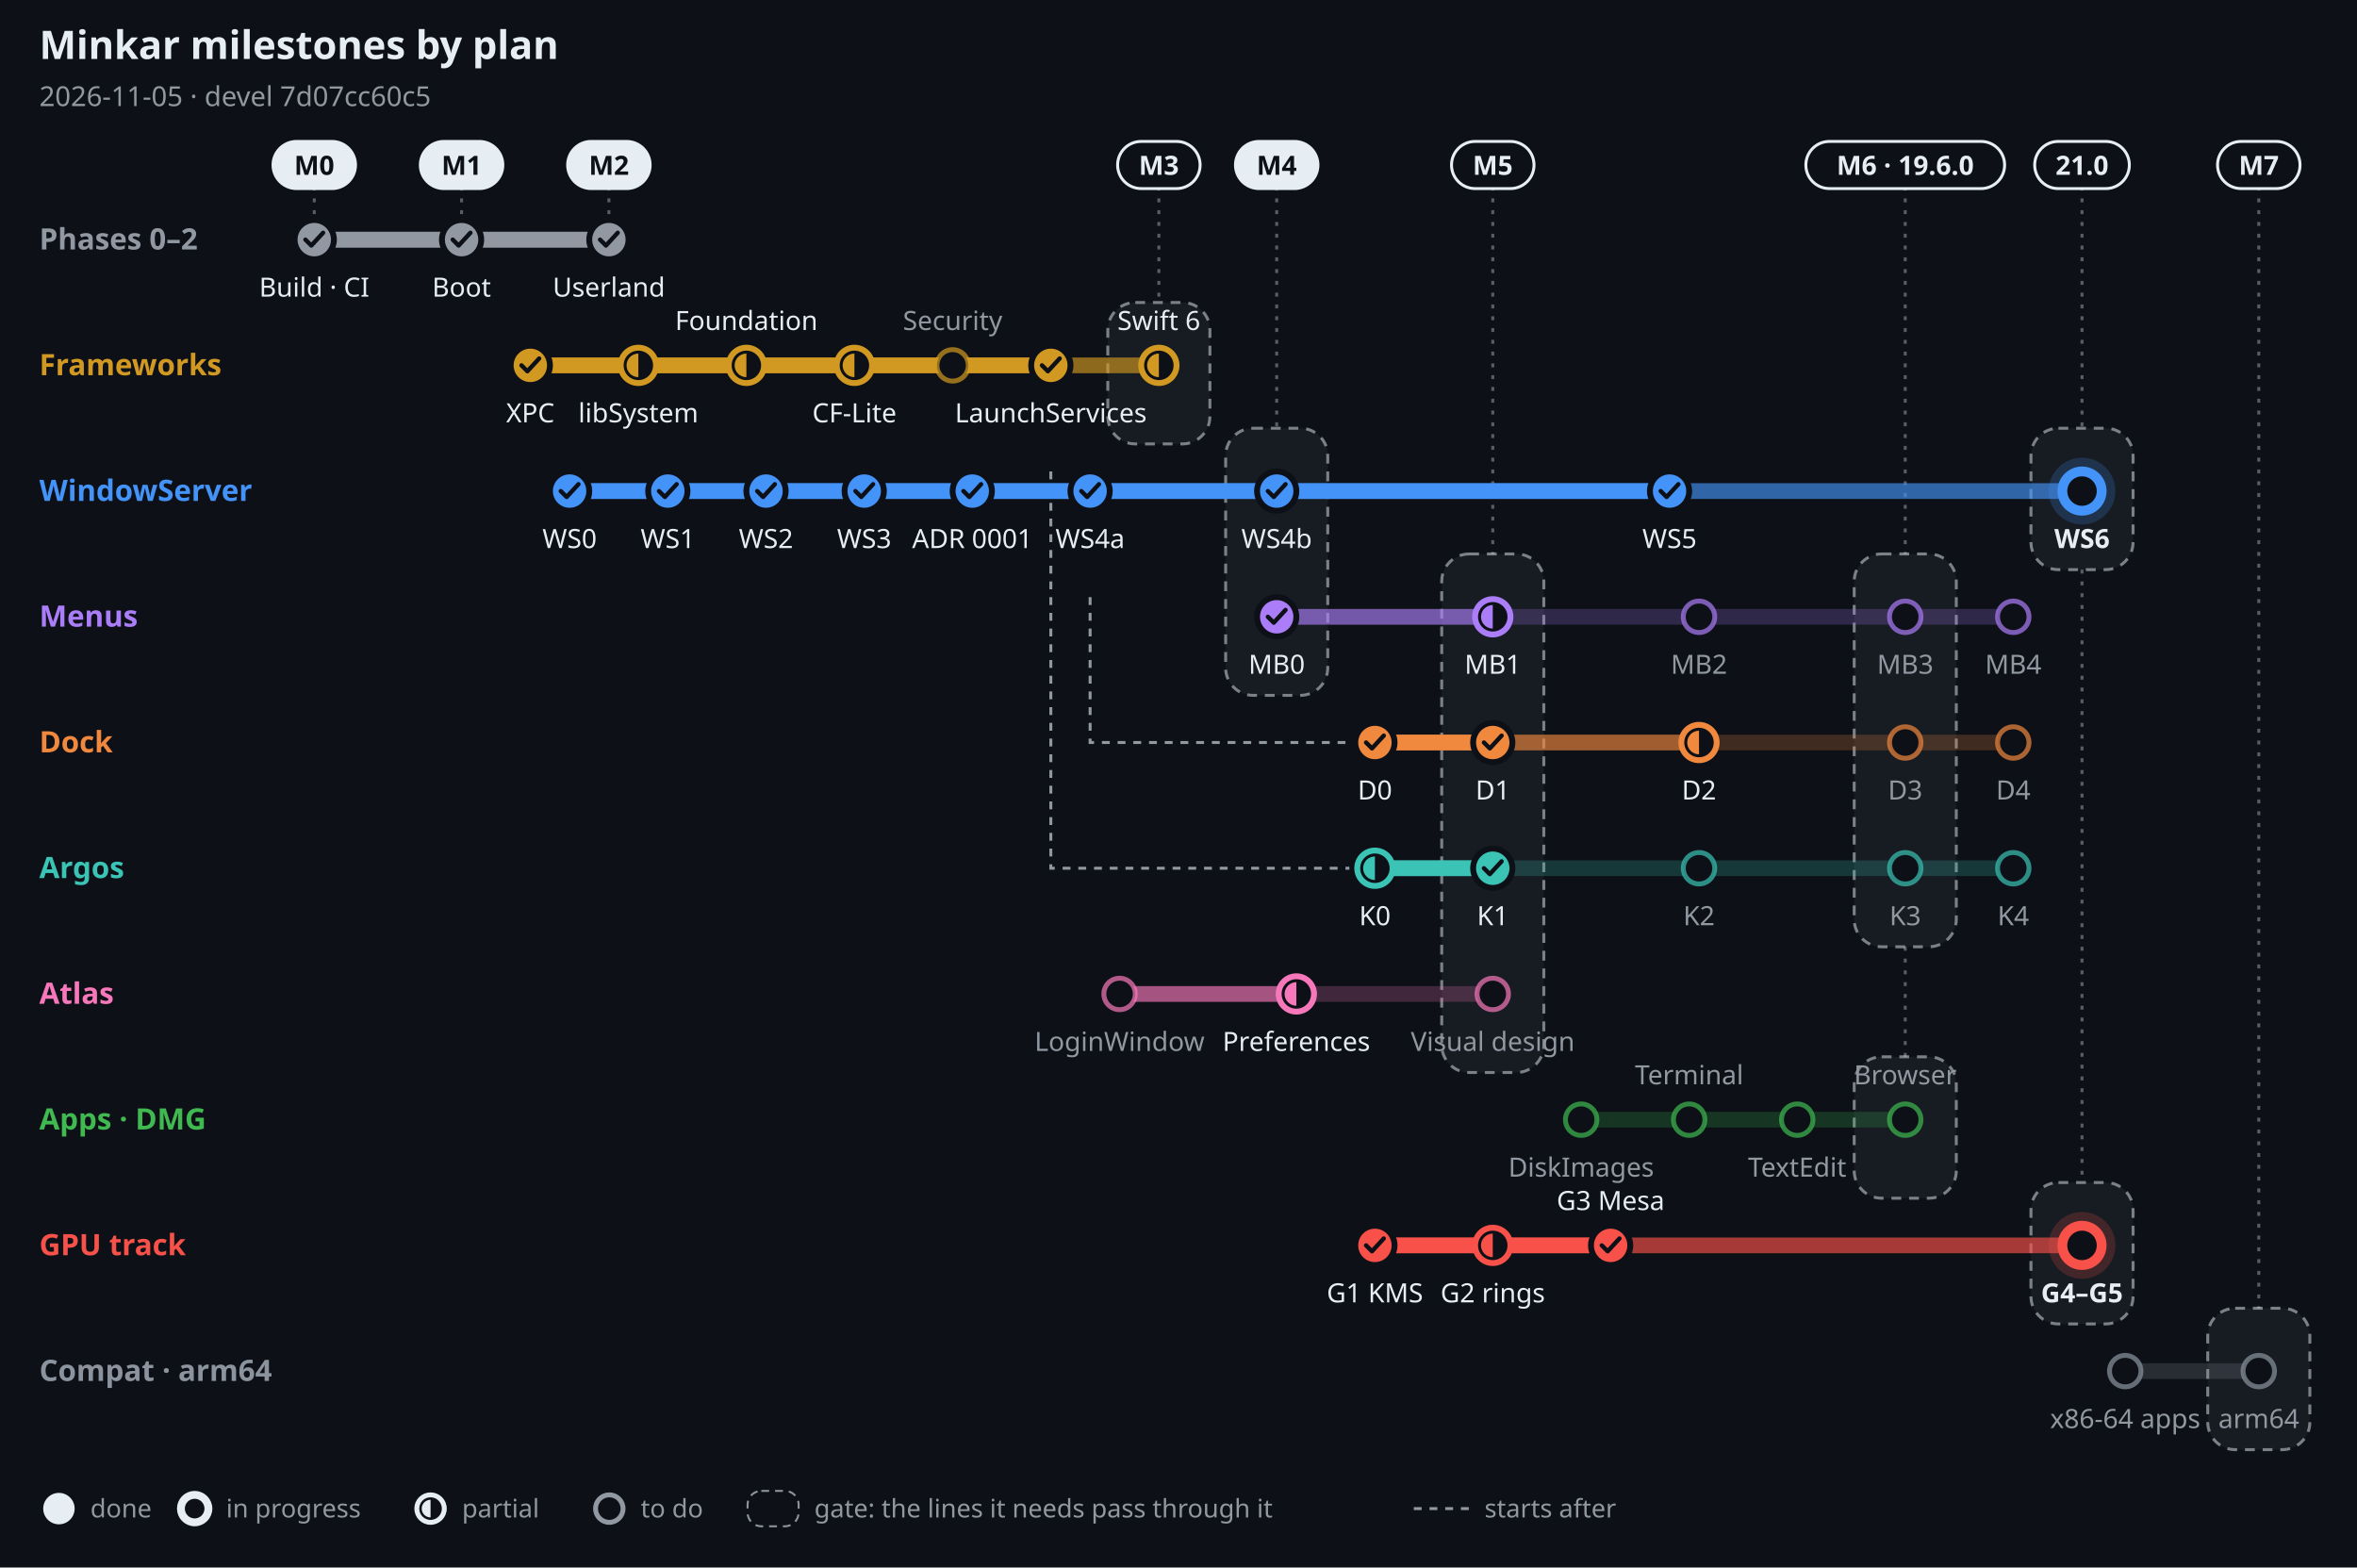
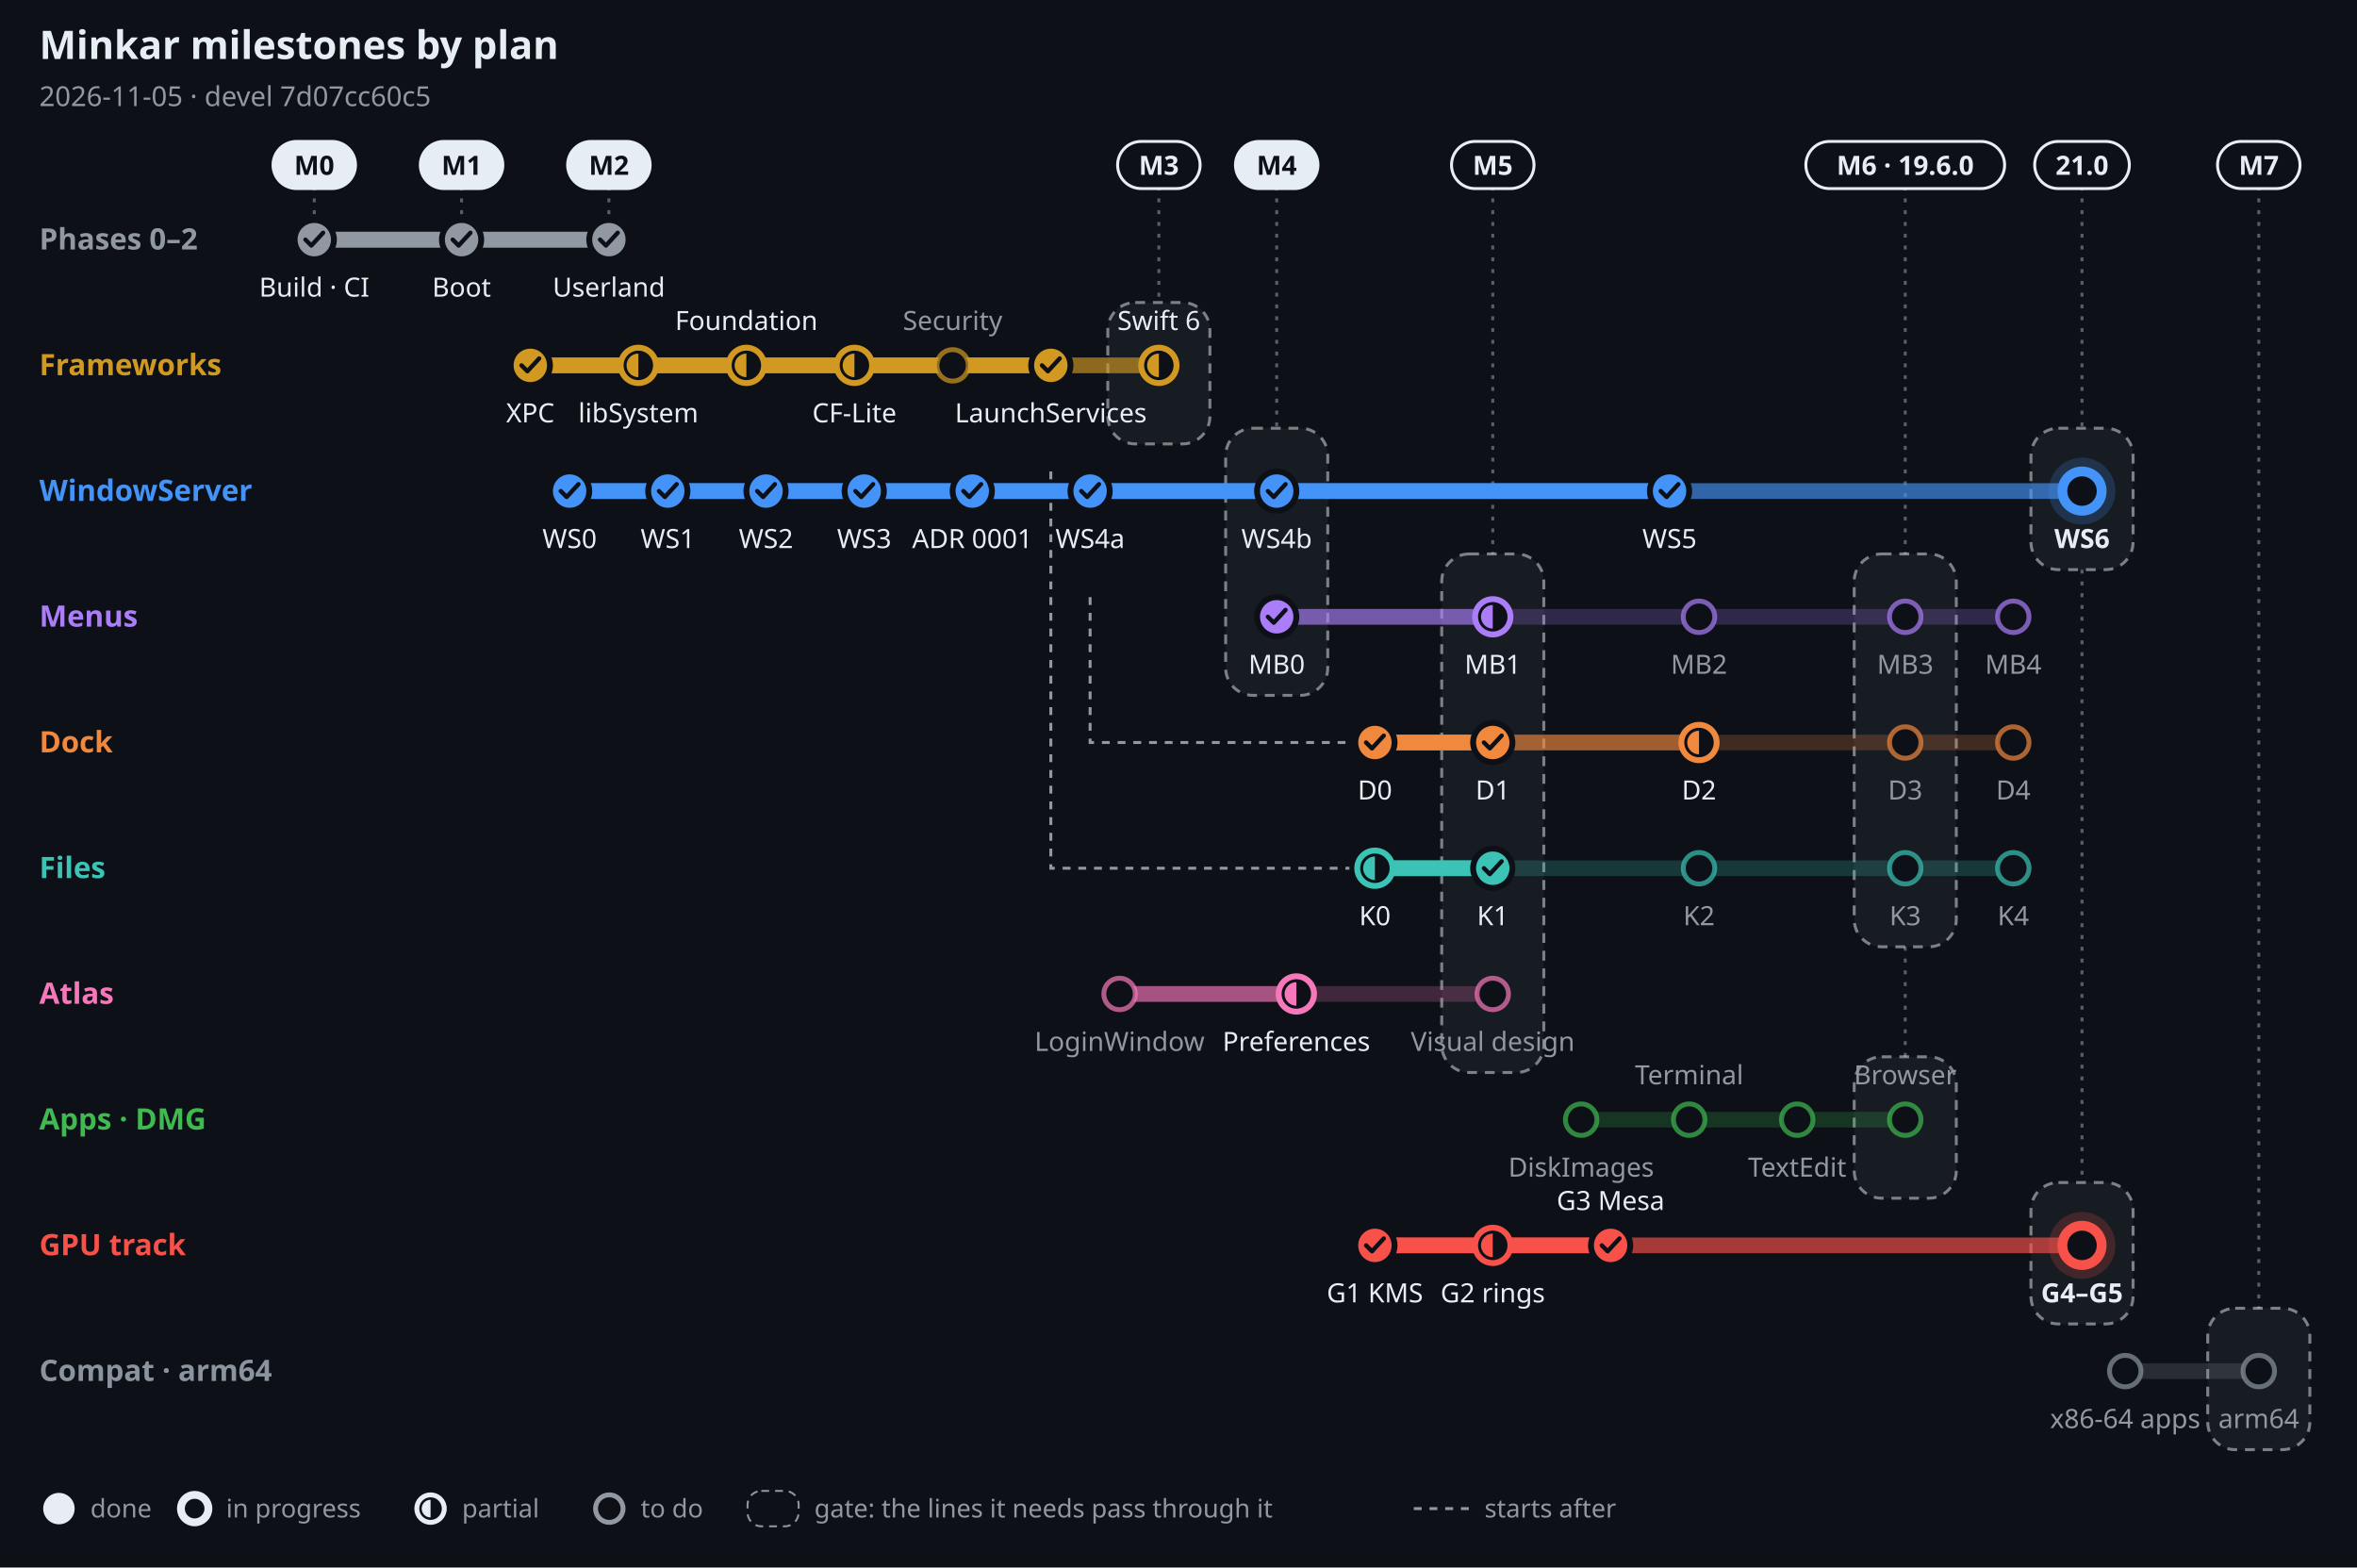
<svg xmlns="http://www.w3.org/2000/svg" width="1200" height="798" viewBox="0 0 1200 798" font-family="-apple-system, BlinkMacSystemFont, 'Segoe UI', 'Noto Sans', Helvetica, Arial, sans-serif" role="img" aria-label="Minkar milestones by plan, 2026-11-05">
  <rect width="1200" height="798" fill="#0d1117" />
  <text x="20" y="30" font-size="20" font-weight="700" fill="#e6edf3" text-anchor="start">Minkar milestones by plan</text>
  <text x="20" y="54" font-size="14" font-weight="400" fill="#9198a1" text-anchor="start">2026-11-05 · devel 7d07cc60c5</text>
  <line x1="160" y1="95" x2="160" y2="110" stroke="#e6edf3" stroke-opacity=".35" stroke-width="1.5" stroke-dasharray="2 4" />
  <rect x="139" y="72" width="42" height="24" rx="12" fill="#e6edf3" stroke="#e6edf3" stroke-width="1.5" />
  <text x="160" y="89" font-size="13.5" font-weight="700" fill="#0d1117" text-anchor="middle">M0</text>
  <line x1="235" y1="95" x2="235" y2="110" stroke="#e6edf3" stroke-opacity=".35" stroke-width="1.5" stroke-dasharray="2 4" />
  <rect x="214" y="72" width="42" height="24" rx="12" fill="#e6edf3" stroke="#e6edf3" stroke-width="1.5" />
  <text x="235" y="89" font-size="13.5" font-weight="700" fill="#0d1117" text-anchor="middle">M1</text>
  <line x1="310" y1="95" x2="310" y2="110" stroke="#e6edf3" stroke-opacity=".35" stroke-width="1.5" stroke-dasharray="2 4" />
  <rect x="289" y="72" width="42" height="24" rx="12" fill="#e6edf3" stroke="#e6edf3" stroke-width="1.5" />
  <text x="310" y="89" font-size="13.5" font-weight="700" fill="#0d1117" text-anchor="middle">M2</text>
  <line x1="590" y1="95" x2="590" y2="154" stroke="#e6edf3" stroke-opacity=".35" stroke-width="1.5" stroke-dasharray="2 4" />
  <rect x="564" y="154" width="52" height="72" rx="14" fill="#e6edf3" fill-opacity=".05" stroke="#e6edf3" stroke-opacity=".5" stroke-width="1.5" stroke-dasharray="5 4" />
  <rect x="569" y="72" width="42" height="24" rx="12" fill="#0d1117" stroke="#e6edf3" stroke-width="1.5" />
  <text x="590" y="89" font-size="13.5" font-weight="700" fill="#e6edf3" text-anchor="middle">M3</text>
  <line x1="650" y1="95" x2="650" y2="218" stroke="#e6edf3" stroke-opacity=".35" stroke-width="1.5" stroke-dasharray="2 4" />
  <rect x="624" y="218" width="52" height="136" rx="14" fill="#e6edf3" fill-opacity=".05" stroke="#e6edf3" stroke-opacity=".5" stroke-width="1.5" stroke-dasharray="5 4" />
  <rect x="629" y="72" width="42" height="24" rx="12" fill="#e6edf3" stroke="#e6edf3" stroke-width="1.5" />
  <text x="650" y="89" font-size="13.5" font-weight="700" fill="#0d1117" text-anchor="middle">M4</text>
  <line x1="760" y1="95" x2="760" y2="282" stroke="#e6edf3" stroke-opacity=".35" stroke-width="1.5" stroke-dasharray="2 4" />
  <rect x="734" y="282" width="52" height="264" rx="14" fill="#e6edf3" fill-opacity=".05" stroke="#e6edf3" stroke-opacity=".5" stroke-width="1.5" stroke-dasharray="5 4" />
  <rect x="739" y="72" width="42" height="24" rx="12" fill="#0d1117" stroke="#e6edf3" stroke-width="1.5" />
  <text x="760" y="89" font-size="13.5" font-weight="700" fill="#e6edf3" text-anchor="middle">M5</text>
  <line x1="970" y1="95" x2="970" y2="282" stroke="#e6edf3" stroke-opacity=".35" stroke-width="1.5" stroke-dasharray="2 4" />
  <rect x="944" y="282" width="52" height="200" rx="14" fill="#e6edf3" fill-opacity=".05" stroke="#e6edf3" stroke-opacity=".5" stroke-width="1.5" stroke-dasharray="5 4" />
  <line x1="970" y1="482" x2="970" y2="538" stroke="#e6edf3" stroke-opacity=".35" stroke-width="1.5" stroke-dasharray="2 4" />
  <rect x="944" y="538" width="52" height="72" rx="14" fill="#e6edf3" fill-opacity=".05" stroke="#e6edf3" stroke-opacity=".5" stroke-width="1.5" stroke-dasharray="5 4" />
  <rect x="919.4" y="72" width="101.2" height="24" rx="12" fill="#0d1117" stroke="#e6edf3" stroke-width="1.5" />
  <text x="970" y="89" font-size="13.5" font-weight="700" fill="#e6edf3" text-anchor="middle">M6 · 19.6.0</text>
  <line x1="1060" y1="95" x2="1060" y2="218" stroke="#e6edf3" stroke-opacity=".35" stroke-width="1.5" stroke-dasharray="2 4" />
  <rect x="1034" y="218" width="52" height="72" rx="14" fill="#e6edf3" fill-opacity=".05" stroke="#e6edf3" stroke-opacity=".5" stroke-width="1.5" stroke-dasharray="5 4" />
  <line x1="1060" y1="290" x2="1060" y2="602" stroke="#e6edf3" stroke-opacity=".35" stroke-width="1.5" stroke-dasharray="2 4" />
  <rect x="1034" y="602" width="52" height="72" rx="14" fill="#e6edf3" fill-opacity=".05" stroke="#e6edf3" stroke-opacity=".5" stroke-width="1.5" stroke-dasharray="5 4" />
  <rect x="1035.9" y="72" width="48.2" height="24" rx="12" fill="#0d1117" stroke="#e6edf3" stroke-width="1.5" />
  <text x="1060" y="89" font-size="13.5" font-weight="700" fill="#e6edf3" text-anchor="middle">21.0</text>
  <line x1="1150" y1="95" x2="1150" y2="666" stroke="#e6edf3" stroke-opacity=".35" stroke-width="1.5" stroke-dasharray="2 4" />
  <rect x="1124" y="666" width="52" height="72" rx="14" fill="#e6edf3" fill-opacity=".05" stroke="#e6edf3" stroke-opacity=".5" stroke-width="1.5" stroke-dasharray="5 4" />
  <rect x="1129" y="72" width="42" height="24" rx="12" fill="#0d1117" stroke="#e6edf3" stroke-width="1.5" />
  <text x="1150" y="89" font-size="13.5" font-weight="700" fill="#e6edf3" text-anchor="middle">M7</text>
  <path d="M555 304 V378 H687" fill="none" stroke="#9198a1" stroke-width="1.5" stroke-dasharray="4 4" />
  <path d="M535 240 V442 H687" fill="none" stroke="#9198a1" stroke-width="1.5" stroke-dasharray="4 4" />
  <text x="20" y="127" font-size="15" font-weight="700" fill="#9198a1" text-anchor="start">Phases 0–2</text>
  <line x1="160" y1="122" x2="310" y2="122" stroke="#9198a1" stroke-opacity=".22" stroke-width="8" stroke-linecap="round" />
  <line x1="160" y1="122" x2="310" y2="122" stroke="#9198a1" stroke-opacity=".55" stroke-width="8" stroke-linecap="round" />
  <line x1="160" y1="122" x2="310" y2="122" stroke="#9198a1" stroke-opacity="1" stroke-width="8" stroke-linecap="round" />
  <circle cx="160" cy="122" r="10" fill="#9198a1" stroke="#0d1117" stroke-width="3" />
  <path d="M155.5 122 l3 3 l6 -6.5" fill="none" stroke="#0d1117" stroke-width="2.2" stroke-linecap="round" stroke-linejoin="round" />
  <text x="160" y="151" font-size="13.5" font-weight="500" fill="#e6edf3" text-anchor="middle">Build · CI</text>
  <circle cx="235" cy="122" r="10" fill="#9198a1" stroke="#0d1117" stroke-width="3" />
  <path d="M230.5 122 l3 3 l6 -6.5" fill="none" stroke="#0d1117" stroke-width="2.2" stroke-linecap="round" stroke-linejoin="round" />
  <text x="235" y="151" font-size="13.5" font-weight="500" fill="#e6edf3" text-anchor="middle">Boot</text>
  <circle cx="310" cy="122" r="10" fill="#9198a1" stroke="#0d1117" stroke-width="3" />
  <path d="M305.5 122 l3 3 l6 -6.5" fill="none" stroke="#0d1117" stroke-width="2.2" stroke-linecap="round" stroke-linejoin="round" />
  <text x="310" y="151" font-size="13.5" font-weight="500" fill="#e6edf3" text-anchor="middle">Userland</text>
  <text x="20" y="191" font-size="15" font-weight="700" fill="#d29922" text-anchor="start">Frameworks</text>
  <line x1="270" y1="186" x2="590" y2="186" stroke="#d29922" stroke-opacity=".22" stroke-width="8" stroke-linecap="round" />
  <line x1="270" y1="186" x2="590" y2="186" stroke="#d29922" stroke-opacity=".55" stroke-width="8" stroke-linecap="round" />
  <line x1="270" y1="186" x2="535" y2="186" stroke="#d29922" stroke-opacity="1" stroke-width="8" stroke-linecap="round" />
  <circle cx="270" cy="186" r="10" fill="#d29922" stroke="#0d1117" stroke-width="3" />
  <path d="M265.5 186 l3 3 l6 -6.5" fill="none" stroke="#0d1117" stroke-width="2.2" stroke-linecap="round" stroke-linejoin="round" />
  <text x="270" y="215" font-size="13.5" font-weight="500" fill="#e6edf3" text-anchor="middle">XPC</text>
  <circle cx="325" cy="186" r="9" fill="#0d1117" stroke="#d29922" stroke-width="3" />
  <path d="M325 180 A6 6 0 0 0 325 192 Z" fill="#d29922" />
  <text x="325" y="215" font-size="13.5" font-weight="500" fill="#e6edf3" text-anchor="middle">libSystem</text>
  <circle cx="380" cy="186" r="9" fill="#0d1117" stroke="#d29922" stroke-width="3" />
  <path d="M380 180 A6 6 0 0 0 380 192 Z" fill="#d29922" />
  <text x="380" y="168" font-size="13.5" font-weight="500" fill="#e6edf3" text-anchor="middle">Foundation</text>
  <circle cx="435" cy="186" r="9" fill="#0d1117" stroke="#d29922" stroke-width="3" />
  <path d="M435 180 A6 6 0 0 0 435 192 Z" fill="#d29922" />
  <text x="435" y="215" font-size="13.5" font-weight="500" fill="#e6edf3" text-anchor="middle">CF-Lite</text>
  <circle cx="485" cy="186" r="8" fill="#0d1117" stroke="#d29922" stroke-opacity=".7" stroke-width="2.5" />
  <text x="485" y="168" font-size="13.5" font-weight="500" fill="#9198a1" text-anchor="middle">Security</text>
  <circle cx="535" cy="186" r="10" fill="#d29922" stroke="#0d1117" stroke-width="3" />
  <path d="M530.5 186 l3 3 l6 -6.5" fill="none" stroke="#0d1117" stroke-width="2.2" stroke-linecap="round" stroke-linejoin="round" />
  <text x="535" y="215" font-size="13.5" font-weight="500" fill="#e6edf3" text-anchor="middle">LaunchServices</text>
  <circle cx="590" cy="186" r="9" fill="#0d1117" stroke="#d29922" stroke-width="3" />
  <path d="M590 180 A6 6 0 0 0 590 192 Z" fill="#d29922" />
  <text x="590" y="168" font-size="13.5" font-weight="500" fill="#e6edf3" text-anchor="middle">Swift 6</text>
  <text x="20" y="255" font-size="15" font-weight="700" fill="#4493f8" text-anchor="start">WindowServer</text>
  <line x1="290" y1="250" x2="1060" y2="250" stroke="#4493f8" stroke-opacity=".22" stroke-width="8" stroke-linecap="round" />
  <line x1="290" y1="250" x2="1060" y2="250" stroke="#4493f8" stroke-opacity=".55" stroke-width="8" stroke-linecap="round" />
  <line x1="290" y1="250" x2="850" y2="250" stroke="#4493f8" stroke-opacity="1" stroke-width="8" stroke-linecap="round" />
  <circle cx="290" cy="250" r="10" fill="#4493f8" stroke="#0d1117" stroke-width="3" />
  <path d="M285.5 250 l3 3 l6 -6.5" fill="none" stroke="#0d1117" stroke-width="2.2" stroke-linecap="round" stroke-linejoin="round" />
  <text x="290" y="279" font-size="13.5" font-weight="500" fill="#e6edf3" text-anchor="middle">WS0</text>
  <circle cx="340" cy="250" r="10" fill="#4493f8" stroke="#0d1117" stroke-width="3" />
  <path d="M335.5 250 l3 3 l6 -6.5" fill="none" stroke="#0d1117" stroke-width="2.2" stroke-linecap="round" stroke-linejoin="round" />
  <text x="340" y="279" font-size="13.5" font-weight="500" fill="#e6edf3" text-anchor="middle">WS1</text>
  <circle cx="390" cy="250" r="10" fill="#4493f8" stroke="#0d1117" stroke-width="3" />
  <path d="M385.5 250 l3 3 l6 -6.5" fill="none" stroke="#0d1117" stroke-width="2.2" stroke-linecap="round" stroke-linejoin="round" />
  <text x="390" y="279" font-size="13.5" font-weight="500" fill="#e6edf3" text-anchor="middle">WS2</text>
  <circle cx="440" cy="250" r="10" fill="#4493f8" stroke="#0d1117" stroke-width="3" />
  <path d="M435.5 250 l3 3 l6 -6.5" fill="none" stroke="#0d1117" stroke-width="2.2" stroke-linecap="round" stroke-linejoin="round" />
  <text x="440" y="279" font-size="13.5" font-weight="500" fill="#e6edf3" text-anchor="middle">WS3</text>
  <circle cx="495" cy="250" r="10" fill="#4493f8" stroke="#0d1117" stroke-width="3" />
  <path d="M490.5 250 l3 3 l6 -6.5" fill="none" stroke="#0d1117" stroke-width="2.2" stroke-linecap="round" stroke-linejoin="round" />
  <text x="495" y="279" font-size="13.5" font-weight="500" fill="#e6edf3" text-anchor="middle">ADR 0001</text>
  <circle cx="555" cy="250" r="10" fill="#4493f8" stroke="#0d1117" stroke-width="3" />
  <path d="M550.5 250 l3 3 l6 -6.5" fill="none" stroke="#0d1117" stroke-width="2.2" stroke-linecap="round" stroke-linejoin="round" />
  <text x="555" y="279" font-size="13.5" font-weight="500" fill="#e6edf3" text-anchor="middle">WS4a</text>
  <circle cx="650" cy="250" r="10" fill="#4493f8" stroke="#0d1117" stroke-width="3" />
  <path d="M645.5 250 l3 3 l6 -6.5" fill="none" stroke="#0d1117" stroke-width="2.2" stroke-linecap="round" stroke-linejoin="round" />
  <text x="650" y="279" font-size="13.5" font-weight="500" fill="#e6edf3" text-anchor="middle">WS4b</text>
  <circle cx="850" cy="250" r="10" fill="#4493f8" stroke="#0d1117" stroke-width="3" />
  <path d="M845.5 250 l3 3 l6 -6.5" fill="none" stroke="#0d1117" stroke-width="2.2" stroke-linecap="round" stroke-linejoin="round" />
  <text x="850" y="279" font-size="13.5" font-weight="500" fill="#e6edf3" text-anchor="middle">WS5</text>
  <circle cx="1060" cy="250" r="17" fill="#4493f8" fill-opacity=".2" />
  <circle cx="1060" cy="250" r="10" fill="#0d1117" stroke="#4493f8" stroke-width="5" />
  <text x="1060" y="279" font-size="13.5" font-weight="700" fill="#e6edf3" text-anchor="middle">WS6</text>
  <text x="20" y="319" font-size="15" font-weight="700" fill="#ab7df8" text-anchor="start">Menus</text>
  <line x1="650" y1="314" x2="1025" y2="314" stroke="#ab7df8" stroke-opacity=".22" stroke-width="8" stroke-linecap="round" />
  <line x1="650" y1="314" x2="760" y2="314" stroke="#ab7df8" stroke-opacity=".55" stroke-width="8" stroke-linecap="round" />
  <line x1="650" y1="314" x2="650" y2="314" stroke="#ab7df8" stroke-opacity="1" stroke-width="8" stroke-linecap="round" />
  <circle cx="650" cy="314" r="10" fill="#ab7df8" stroke="#0d1117" stroke-width="3" />
  <path d="M645.5 314 l3 3 l6 -6.5" fill="none" stroke="#0d1117" stroke-width="2.2" stroke-linecap="round" stroke-linejoin="round" />
  <text x="650" y="343" font-size="13.5" font-weight="500" fill="#e6edf3" text-anchor="middle">MB0</text>
  <circle cx="760" cy="314" r="9" fill="#0d1117" stroke="#ab7df8" stroke-width="3" />
  <path d="M760 308 A6 6 0 0 0 760 320 Z" fill="#ab7df8" />
  <text x="760" y="343" font-size="13.5" font-weight="500" fill="#e6edf3" text-anchor="middle">MB1</text>
  <circle cx="865" cy="314" r="8" fill="#0d1117" stroke="#ab7df8" stroke-opacity=".7" stroke-width="2.5" />
  <text x="865" y="343" font-size="13.5" font-weight="500" fill="#9198a1" text-anchor="middle">MB2</text>
  <circle cx="970" cy="314" r="8" fill="#0d1117" stroke="#ab7df8" stroke-opacity=".7" stroke-width="2.5" />
  <text x="970" y="343" font-size="13.5" font-weight="500" fill="#9198a1" text-anchor="middle">MB3</text>
  <circle cx="1025" cy="314" r="8" fill="#0d1117" stroke="#ab7df8" stroke-opacity=".7" stroke-width="2.5" />
  <text x="1025" y="343" font-size="13.5" font-weight="500" fill="#9198a1" text-anchor="middle">MB4</text>
  <text x="20" y="383" font-size="15" font-weight="700" fill="#f0883e" text-anchor="start">Dock</text>
  <line x1="700" y1="378" x2="1025" y2="378" stroke="#f0883e" stroke-opacity=".22" stroke-width="8" stroke-linecap="round" />
  <line x1="700" y1="378" x2="865" y2="378" stroke="#f0883e" stroke-opacity=".55" stroke-width="8" stroke-linecap="round" />
  <line x1="700" y1="378" x2="760" y2="378" stroke="#f0883e" stroke-opacity="1" stroke-width="8" stroke-linecap="round" />
  <circle cx="700" cy="378" r="10" fill="#f0883e" stroke="#0d1117" stroke-width="3" />
  <path d="M695.5 378 l3 3 l6 -6.5" fill="none" stroke="#0d1117" stroke-width="2.2" stroke-linecap="round" stroke-linejoin="round" />
  <text x="700" y="407" font-size="13.5" font-weight="500" fill="#e6edf3" text-anchor="middle">D0</text>
  <circle cx="760" cy="378" r="10" fill="#f0883e" stroke="#0d1117" stroke-width="3" />
  <path d="M755.5 378 l3 3 l6 -6.5" fill="none" stroke="#0d1117" stroke-width="2.2" stroke-linecap="round" stroke-linejoin="round" />
  <text x="760" y="407" font-size="13.5" font-weight="500" fill="#e6edf3" text-anchor="middle">D1</text>
  <circle cx="865" cy="378" r="9" fill="#0d1117" stroke="#f0883e" stroke-width="3" />
  <path d="M865 372 A6 6 0 0 0 865 384 Z" fill="#f0883e" />
  <text x="865" y="407" font-size="13.5" font-weight="500" fill="#e6edf3" text-anchor="middle">D2</text>
  <circle cx="970" cy="378" r="8" fill="#0d1117" stroke="#f0883e" stroke-opacity=".7" stroke-width="2.5" />
  <text x="970" y="407" font-size="13.5" font-weight="500" fill="#9198a1" text-anchor="middle">D3</text>
  <circle cx="1025" cy="378" r="8" fill="#0d1117" stroke="#f0883e" stroke-opacity=".7" stroke-width="2.5" />
  <text x="1025" y="407" font-size="13.5" font-weight="500" fill="#9198a1" text-anchor="middle">D4</text>
-   <text x="20" y="447" font-size="15" font-weight="700" fill="#3bc4b5" text-anchor="start">Argos</text>
+   <text x="20" y="447" font-size="15" font-weight="700" fill="#3bc4b5" text-anchor="start">Files</text>
  <line x1="700" y1="442" x2="1025" y2="442" stroke="#3bc4b5" stroke-opacity=".22" stroke-width="8" stroke-linecap="round" />
  <line x1="700" y1="442" x2="760" y2="442" stroke="#3bc4b5" stroke-opacity=".55" stroke-width="8" stroke-linecap="round" />
  <line x1="700" y1="442" x2="760" y2="442" stroke="#3bc4b5" stroke-opacity="1" stroke-width="8" stroke-linecap="round" />
  <circle cx="700" cy="442" r="9" fill="#0d1117" stroke="#3bc4b5" stroke-width="3" />
  <path d="M700 436 A6 6 0 0 0 700 448 Z" fill="#3bc4b5" />
  <text x="700" y="471" font-size="13.5" font-weight="500" fill="#e6edf3" text-anchor="middle">K0</text>
  <circle cx="760" cy="442" r="10" fill="#3bc4b5" stroke="#0d1117" stroke-width="3" />
  <path d="M755.5 442 l3 3 l6 -6.5" fill="none" stroke="#0d1117" stroke-width="2.2" stroke-linecap="round" stroke-linejoin="round" />
  <text x="760" y="471" font-size="13.5" font-weight="500" fill="#e6edf3" text-anchor="middle">K1</text>
  <circle cx="865" cy="442" r="8" fill="#0d1117" stroke="#3bc4b5" stroke-opacity=".7" stroke-width="2.5" />
  <text x="865" y="471" font-size="13.5" font-weight="500" fill="#9198a1" text-anchor="middle">K2</text>
  <circle cx="970" cy="442" r="8" fill="#0d1117" stroke="#3bc4b5" stroke-opacity=".7" stroke-width="2.5" />
  <text x="970" y="471" font-size="13.5" font-weight="500" fill="#9198a1" text-anchor="middle">K3</text>
  <circle cx="1025" cy="442" r="8" fill="#0d1117" stroke="#3bc4b5" stroke-opacity=".7" stroke-width="2.5" />
  <text x="1025" y="471" font-size="13.5" font-weight="500" fill="#9198a1" text-anchor="middle">K4</text>
  <text x="20" y="511" font-size="15" font-weight="700" fill="#f778ba" text-anchor="start">Atlas</text>
  <line x1="570" y1="506" x2="760" y2="506" stroke="#f778ba" stroke-opacity=".22" stroke-width="8" stroke-linecap="round" />
  <line x1="570" y1="506" x2="660" y2="506" stroke="#f778ba" stroke-opacity=".55" stroke-width="8" stroke-linecap="round" />
  <circle cx="570" cy="506" r="8" fill="#0d1117" stroke="#f778ba" stroke-opacity=".7" stroke-width="2.5" />
  <text x="570" y="535" font-size="13.5" font-weight="500" fill="#9198a1" text-anchor="middle">LoginWindow</text>
  <circle cx="660" cy="506" r="9" fill="#0d1117" stroke="#f778ba" stroke-width="3" />
  <path d="M660 500 A6 6 0 0 0 660 512 Z" fill="#f778ba" />
  <text x="660" y="535" font-size="13.5" font-weight="500" fill="#e6edf3" text-anchor="middle">Preferences</text>
  <circle cx="760" cy="506" r="8" fill="#0d1117" stroke="#f778ba" stroke-opacity=".7" stroke-width="2.5" />
  <text x="760" y="535" font-size="13.5" font-weight="500" fill="#9198a1" text-anchor="middle">Visual design</text>
  <text x="20" y="575" font-size="15" font-weight="700" fill="#3fb950" text-anchor="start">Apps · DMG</text>
  <line x1="805" y1="570" x2="970" y2="570" stroke="#3fb950" stroke-opacity=".22" stroke-width="8" stroke-linecap="round" />
  <circle cx="805" cy="570" r="8" fill="#0d1117" stroke="#3fb950" stroke-opacity=".7" stroke-width="2.5" />
  <text x="805" y="599" font-size="13.5" font-weight="500" fill="#9198a1" text-anchor="middle">DiskImages</text>
  <circle cx="860" cy="570" r="8" fill="#0d1117" stroke="#3fb950" stroke-opacity=".7" stroke-width="2.5" />
  <text x="860" y="552" font-size="13.5" font-weight="500" fill="#9198a1" text-anchor="middle">Terminal</text>
  <circle cx="915" cy="570" r="8" fill="#0d1117" stroke="#3fb950" stroke-opacity=".7" stroke-width="2.5" />
  <text x="915" y="599" font-size="13.5" font-weight="500" fill="#9198a1" text-anchor="middle">TextEdit</text>
  <circle cx="970" cy="570" r="8" fill="#0d1117" stroke="#3fb950" stroke-opacity=".7" stroke-width="2.5" />
  <text x="970" y="552" font-size="13.5" font-weight="500" fill="#9198a1" text-anchor="middle">Browser</text>
  <text x="20" y="639" font-size="15" font-weight="700" fill="#f85149" text-anchor="start">GPU track</text>
  <line x1="700" y1="634" x2="1060" y2="634" stroke="#f85149" stroke-opacity=".22" stroke-width="8" stroke-linecap="round" />
  <line x1="700" y1="634" x2="1060" y2="634" stroke="#f85149" stroke-opacity=".55" stroke-width="8" stroke-linecap="round" />
  <line x1="700" y1="634" x2="820" y2="634" stroke="#f85149" stroke-opacity="1" stroke-width="8" stroke-linecap="round" />
  <circle cx="700" cy="634" r="10" fill="#f85149" stroke="#0d1117" stroke-width="3" />
  <path d="M695.5 634 l3 3 l6 -6.5" fill="none" stroke="#0d1117" stroke-width="2.2" stroke-linecap="round" stroke-linejoin="round" />
  <text x="700" y="663" font-size="13.5" font-weight="500" fill="#e6edf3" text-anchor="middle">G1 KMS</text>
  <circle cx="760" cy="634" r="9" fill="#0d1117" stroke="#f85149" stroke-width="3" />
  <path d="M760 628 A6 6 0 0 0 760 640 Z" fill="#f85149" />
  <text x="760" y="663" font-size="13.5" font-weight="500" fill="#e6edf3" text-anchor="middle">G2 rings</text>
  <circle cx="820" cy="634" r="10" fill="#f85149" stroke="#0d1117" stroke-width="3" />
  <path d="M815.5 634 l3 3 l6 -6.5" fill="none" stroke="#0d1117" stroke-width="2.2" stroke-linecap="round" stroke-linejoin="round" />
  <text x="820" y="616" font-size="13.5" font-weight="500" fill="#e6edf3" text-anchor="middle">G3 Mesa</text>
  <circle cx="1060" cy="634" r="17" fill="#f85149" fill-opacity=".2" />
  <circle cx="1060" cy="634" r="10" fill="#0d1117" stroke="#f85149" stroke-width="5" />
  <text x="1060" y="663" font-size="13.5" font-weight="700" fill="#e6edf3" text-anchor="middle">G4–G5</text>
  <text x="20" y="703" font-size="15" font-weight="700" fill="#8b949e" text-anchor="start">Compat · arm64</text>
  <line x1="1082" y1="698" x2="1150" y2="698" stroke="#8b949e" stroke-opacity=".22" stroke-width="8" stroke-linecap="round" />
  <circle cx="1082" cy="698" r="8" fill="#0d1117" stroke="#8b949e" stroke-opacity=".7" stroke-width="2.5" />
  <text x="1082" y="727" font-size="13.5" font-weight="500" fill="#9198a1" text-anchor="middle">x86-64 apps</text>
  <circle cx="1150" cy="698" r="8" fill="#0d1117" stroke="#8b949e" stroke-opacity=".7" stroke-width="2.5" />
  <text x="1150" y="727" font-size="13.5" font-weight="500" fill="#9198a1" text-anchor="middle">arm64</text>
  <circle cx="30" cy="768" r="8" fill="#e6edf3" />
  <text x="46" y="772.5" font-size="13" font-weight="400" fill="#9198a1" text-anchor="start">done</text>
  <circle cx="99.1" cy="768" r="7" fill="#0d1117" stroke="#e6edf3" stroke-width="4" />
  <text x="115.1" y="772.5" font-size="13" font-weight="400" fill="#9198a1" text-anchor="start">in progress</text>
  <circle cx="219.2" cy="768" r="7" fill="#0d1117" stroke="#e6edf3" stroke-width="2.5" />
  <path d="M219.2 763.5 A4.5 4.5 0 0 0 219.2 772.5 Z" fill="#e6edf3" />
  <text x="235.2" y="772.5" font-size="13" font-weight="400" fill="#9198a1" text-anchor="start">partial</text>
  <circle cx="310.2" cy="768" r="7" fill="#0d1117" stroke="#9198a1" stroke-width="2.5" />
  <text x="326.2" y="772.5" font-size="13" font-weight="400" fill="#9198a1" text-anchor="start">to do</text>
  <rect x="380.6" y="759" width="26" height="18" rx="7" fill="none" stroke="#e6edf3" stroke-opacity=".6" stroke-dasharray="4 3" />
  <text x="414.6" y="772.5" font-size="13" font-weight="400" fill="#9198a1" text-anchor="start">gate: the lines it needs pass through it</text>
  <path d="M719.8 768 h28" stroke="#9198a1" stroke-width="1.5" stroke-dasharray="4 4" />
  <text x="755.8" y="772.5" font-size="13" font-weight="400" fill="#9198a1" text-anchor="start">starts after</text>
</svg>
